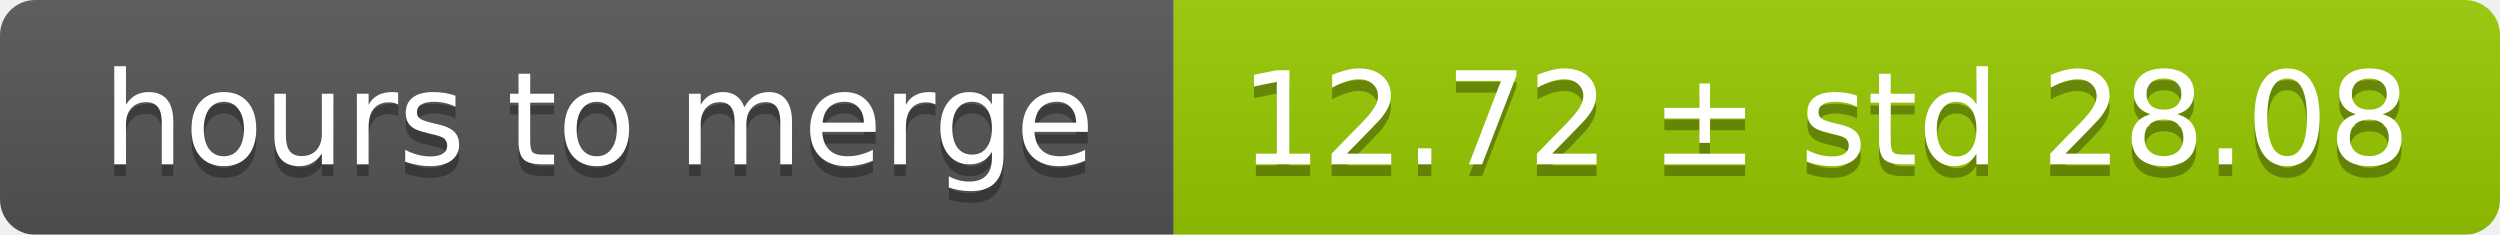
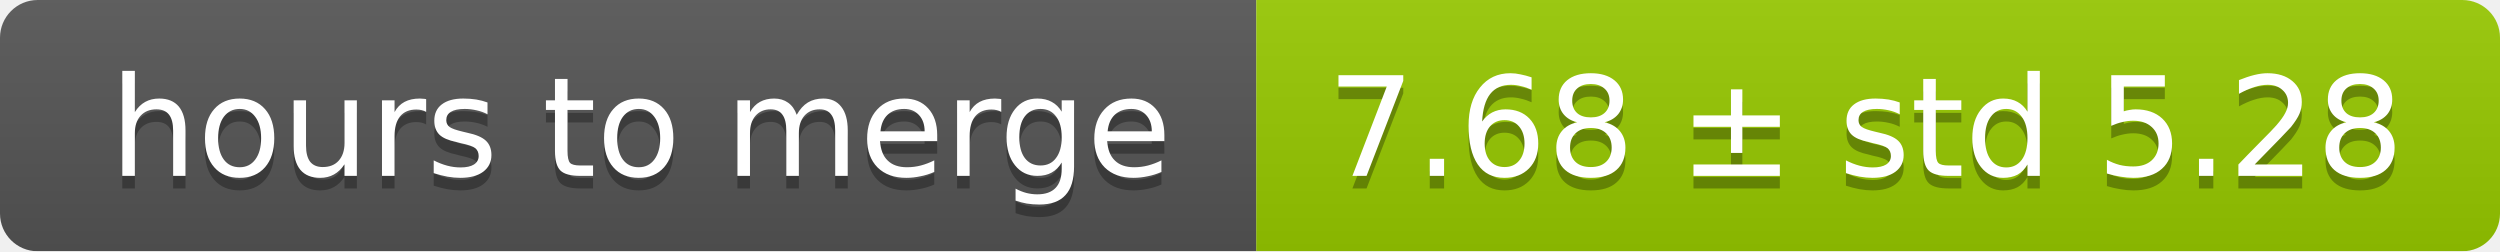
- <svg xmlns="http://www.w3.org/2000/svg" width="213" height="20">
+ <svg xmlns="http://www.w3.org/2000/svg" width="199" height="20">
  <linearGradient id="smooth" x2="0" y2="100%">
    <stop offset="0" stop-color="#bbb" stop-opacity=".1" />
    <stop offset="1" stop-opacity=".1" />
  </linearGradient>
  <mask id="round">
-     <rect width="213" height="20" rx="3" fill="#fff" />
+     <rect width="199" height="20" rx="3" fill="#fff" />
  </mask>
  <g mask="url(#round)">
    <rect width="100" height="20" fill="#555" />
-     <rect x="100" width="113" height="20" fill="#97ca00" />
-     <rect width="213" height="20" fill="url(#smooth)" />
+     <rect x="100" width="99" height="20" fill="#97ca00" />
+     <rect width="199" height="20" fill="url(#smooth)" />
  </g>
  <g fill="#fff" text-anchor="middle" font-family="DejaVu Sans,Verdana,Geneva,sans-serif" font-size="11">
    <text x="51" y="15" fill="#010101" fill-opacity=".3">hours to merge</text>
    <text x="51" y="14">hours to merge</text>
-     <text x="155.5" y="15" fill="#010101" fill-opacity=".3">12.72 ± std 28.08</text>
-     <text x="155.5" y="14">12.72 ± std 28.08</text>
+     <text x="148.5" y="15" fill="#010101" fill-opacity=".3">7.68 ± std 5.28</text>
+     <text x="148.5" y="14">7.68 ± std 5.28</text>
  </g>
</svg>
